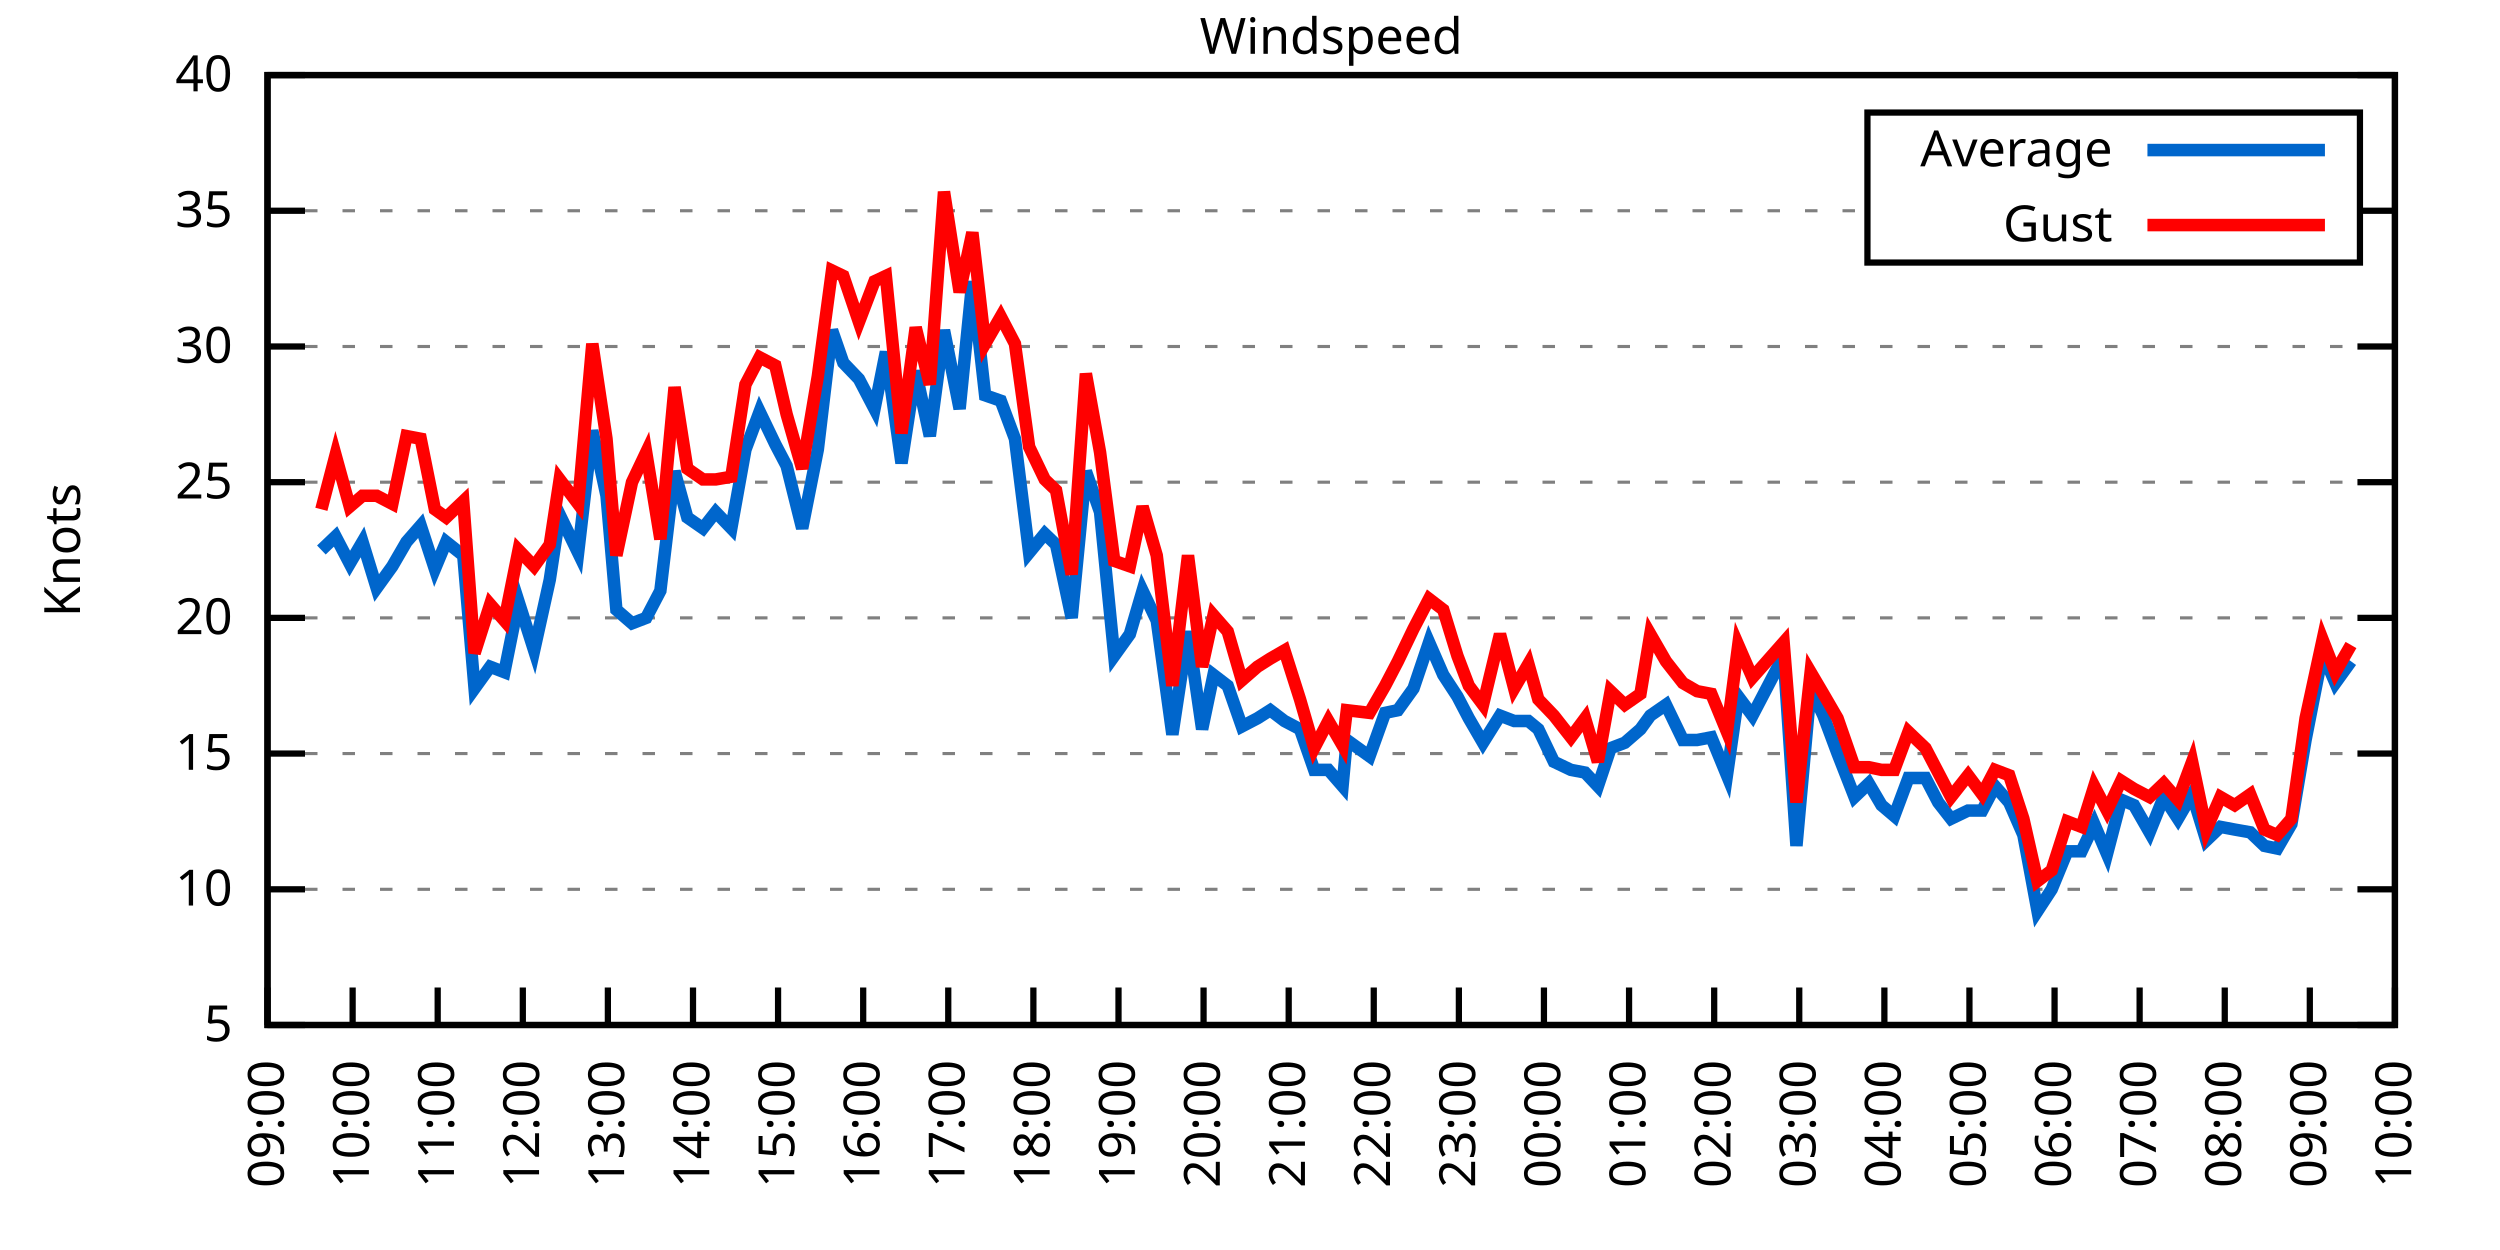
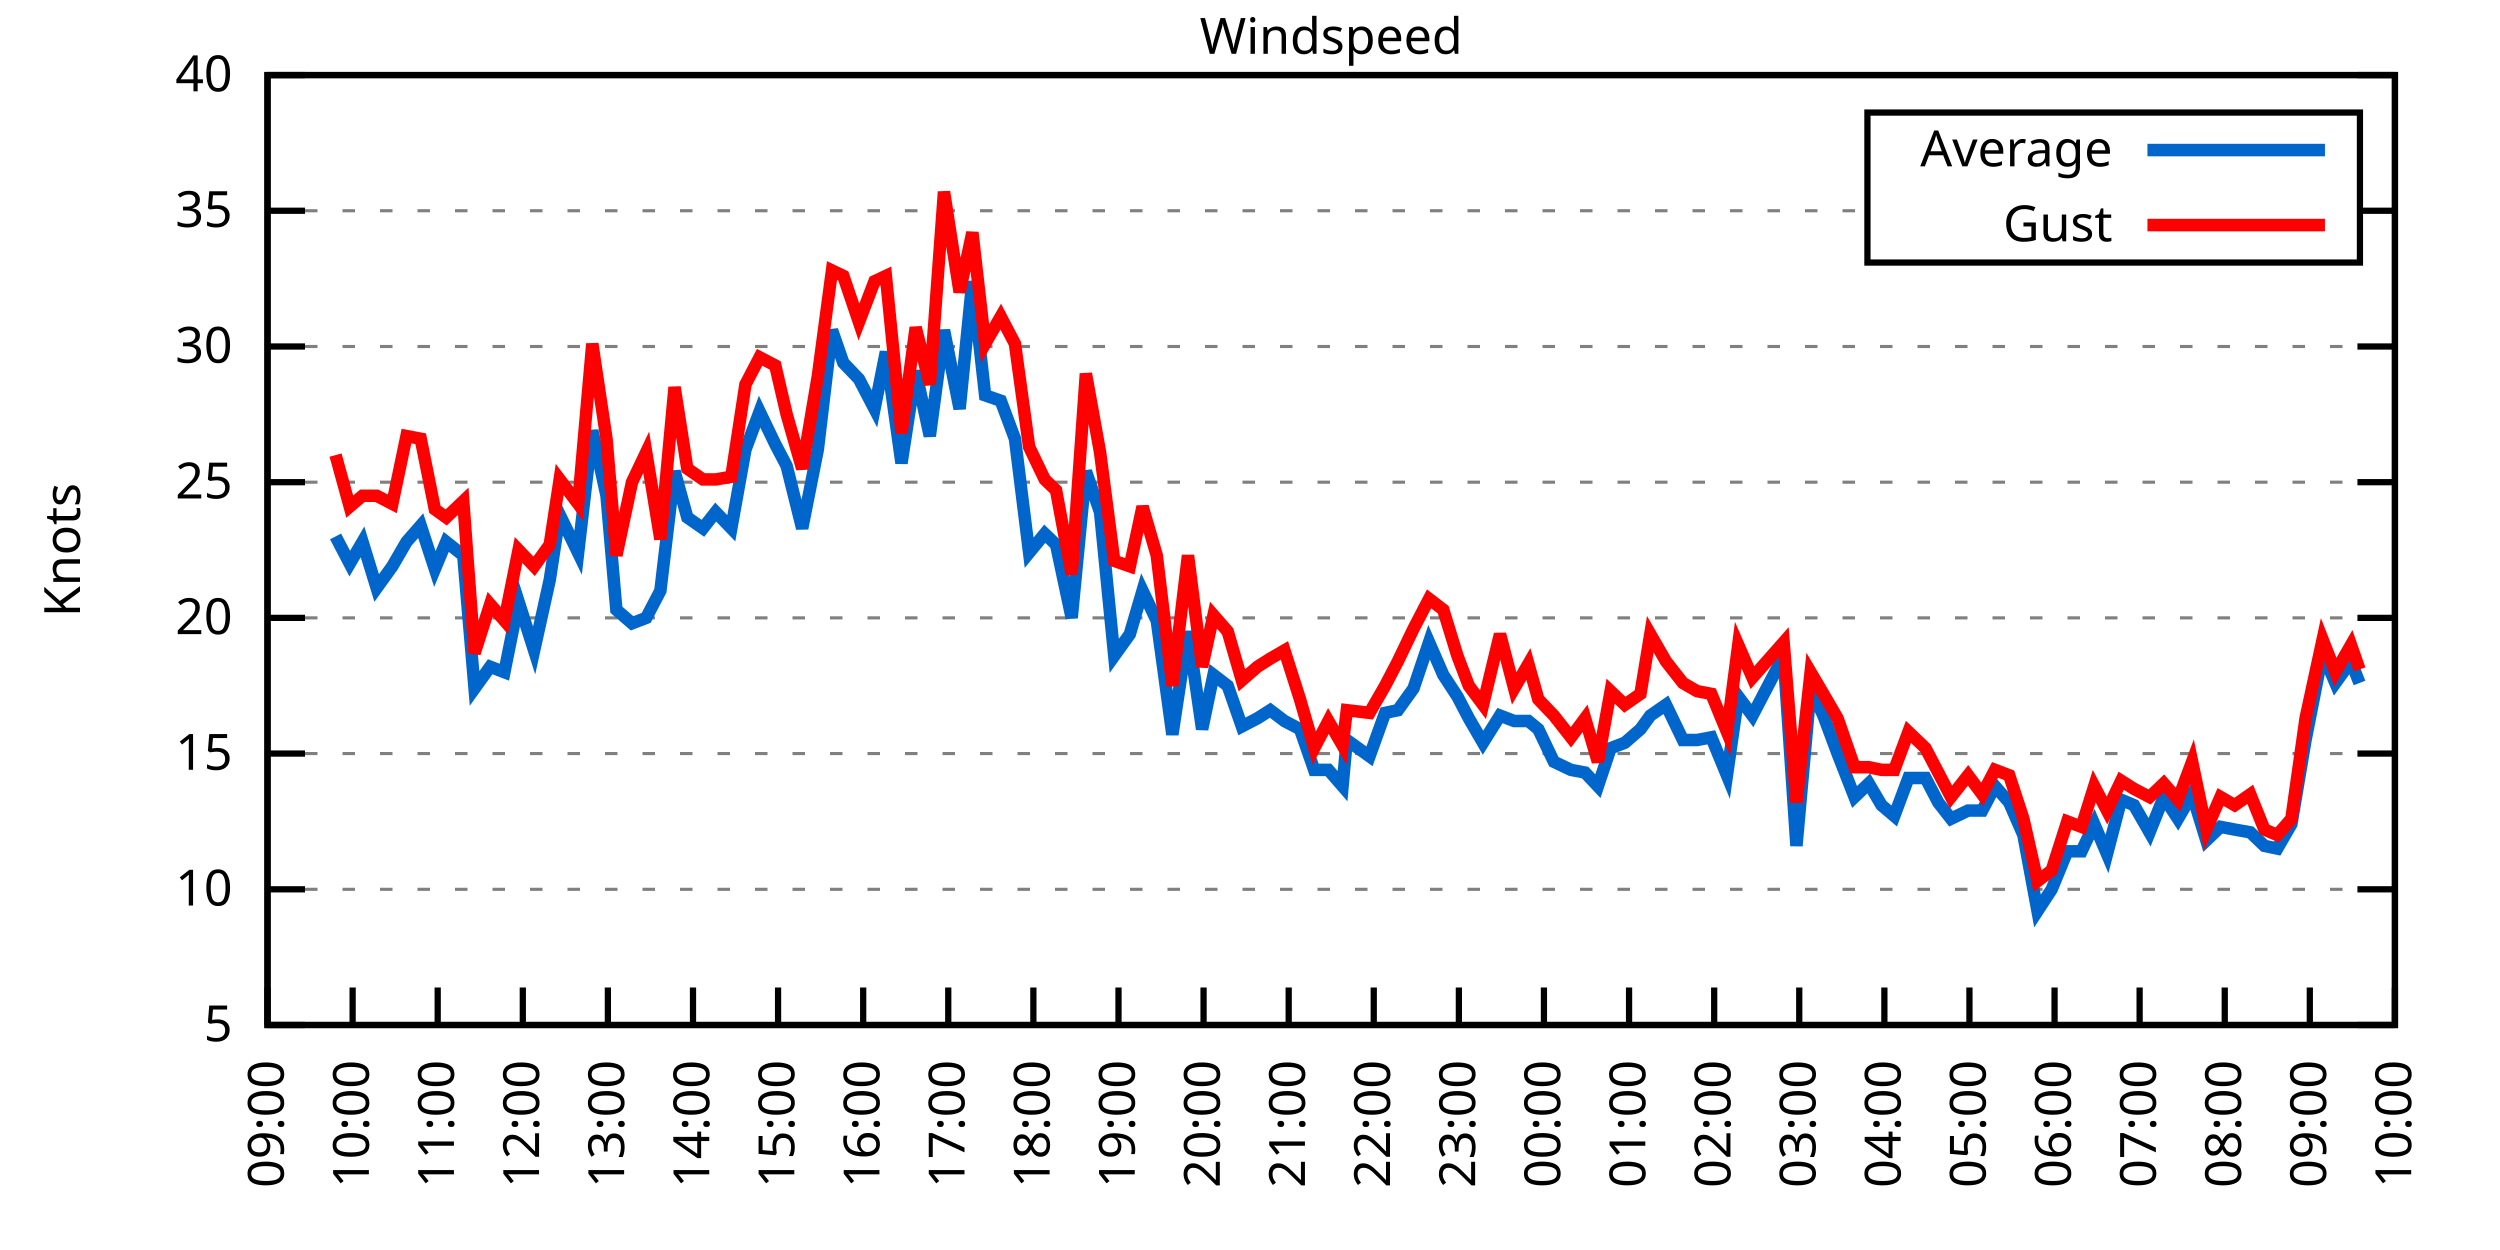
<svg xmlns="http://www.w3.org/2000/svg" xmlns:xlink="http://www.w3.org/1999/xlink" width="400" height="200" viewBox="0 0 400 200">
  <g id="gnuplot_canvas">
    <rect x="0" y="0" width="400" height="200" fill="none" />
    <defs>
      <circle id="gpDot" r="0.5" stroke-width="0.5" stroke="currentColor" />
      <path id="gpPt0" stroke-width="0.333" stroke="currentColor" d="M-1,0 h2 M0,-1 v2" />
      <path id="gpPt1" stroke-width="0.333" stroke="currentColor" d="M-1,-1 L1,1 M1,-1 L-1,1" />
      <path id="gpPt2" stroke-width="0.333" stroke="currentColor" d="M-1,0 L1,0 M0,-1 L0,1 M-1,-1 L1,1 M-1,1 L1,-1" />
      <rect id="gpPt3" stroke-width="0.333" stroke="currentColor" x="-1" y="-1" width="2" height="2" />
      <rect id="gpPt4" stroke-width="0.333" stroke="currentColor" fill="currentColor" x="-1" y="-1" width="2" height="2" />
      <circle id="gpPt5" stroke-width="0.333" stroke="currentColor" cx="0" cy="0" r="1" />
      <use xlink:href="#gpPt5" id="gpPt6" fill="currentColor" stroke="none" />
      <path id="gpPt7" stroke-width="0.333" stroke="currentColor" d="M0,-1.33 L-1.33,0.67 L1.33,0.67 z" />
      <use xlink:href="#gpPt7" id="gpPt8" fill="currentColor" stroke="none" />
      <use xlink:href="#gpPt7" id="gpPt9" stroke="currentColor" transform="rotate(180)" />
      <use xlink:href="#gpPt9" id="gpPt10" fill="currentColor" stroke="none" />
      <use xlink:href="#gpPt3" id="gpPt11" stroke="currentColor" transform="rotate(45)" />
      <use xlink:href="#gpPt11" id="gpPt12" fill="currentColor" stroke="none" />
      <path id="gpPt13" stroke-width="0.333" stroke="currentColor" d="M0,1.330 L1.265,0.411 L0.782,-1.067 L-0.782,-1.076 L-1.265,0.411 z" />
      <use xlink:href="#gpPt13" id="gpPt14" fill="currentColor" stroke="none" />
      <filter id="textbox" filterUnits="objectBoundingBox" x="0" y="0" height="1" width="1">
        <feFlood flood-color="white" flood-opacity="1" result="bgnd" />
        <feComposite in="SourceGraphic" in2="bgnd" operator="atop" />
      </filter>
      <filter id="greybox" filterUnits="objectBoundingBox" x="0" y="0" height="1" width="1">
        <feFlood flood-color="lightgrey" flood-opacity="1" result="grey" />
        <feComposite in="SourceGraphic" in2="grey" operator="atop" />
      </filter>
    </defs>
    <g fill="none" color="white" stroke="currentColor" stroke-width="1.00" stroke-linecap="butt" stroke-linejoin="miter">
</g>
    <g fill="none" color="black" stroke="currentColor" stroke-width="1.00" stroke-linecap="butt" stroke-linejoin="miter">
      <g stroke="none" shape-rendering="crispEdges">
        <polygon fill="rgb(255, 255, 255)" points="42.80,164.00 383.18,164.00 383.18,12.02 42.80,12.02 " />
      </g>
    </g>
    <g fill="none" color="black" stroke="currentColor" stroke-width="1.00" stroke-linecap="butt" stroke-linejoin="miter">
</g>
    <g fill="none" color="black" stroke="black" stroke-width="0.50" stroke-linecap="butt" stroke-linejoin="miter">
</g>
    <g fill="none" color="gray" stroke="currentColor" stroke-width="0.50" stroke-linecap="butt" stroke-linejoin="miter">
      <path stroke="gray" stroke-dasharray="2,4" class="gridline" d="M42.80,164.00 L383.19,164.00  " />
    </g>
    <g fill="none" color="gray" stroke="gray" stroke-width="1.00" stroke-linecap="butt" stroke-linejoin="miter">
</g>
    <g fill="none" color="black" stroke="currentColor" stroke-width="1.00" stroke-linecap="butt" stroke-linejoin="miter">
      <path stroke="black" d="M42.80,164.00 L48.80,164.00 M383.19,164.00 L377.19,164.00  " />
      <g transform="translate(37.20,166.60)" stroke="none" fill="black" font-family="Sans" font-size="8.00" text-anchor="end">
        <text>
          <tspan font-family="Sans"> 5</tspan>
        </text>
      </g>
    </g>
    <g fill="none" color="black" stroke="currentColor" stroke-width="1.00" stroke-linecap="butt" stroke-linejoin="miter">
</g>
    <g fill="none" color="black" stroke="black" stroke-width="0.50" stroke-linecap="butt" stroke-linejoin="miter">
</g>
    <g fill="none" color="gray" stroke="currentColor" stroke-width="0.50" stroke-linecap="butt" stroke-linejoin="miter">
      <path stroke="gray" stroke-dasharray="2,4" class="gridline" d="M42.80,142.29 L383.19,142.29  " />
    </g>
    <g fill="none" color="gray" stroke="gray" stroke-width="1.00" stroke-linecap="butt" stroke-linejoin="miter">
</g>
    <g fill="none" color="black" stroke="currentColor" stroke-width="1.00" stroke-linecap="butt" stroke-linejoin="miter">
      <path stroke="black" d="M42.80,142.29 L48.80,142.29 M383.19,142.29 L377.19,142.29  " />
      <g transform="translate(37.20,144.89)" stroke="none" fill="black" font-family="Sans" font-size="8.00" text-anchor="end">
        <text>
          <tspan font-family="Sans"> 10</tspan>
        </text>
      </g>
    </g>
    <g fill="none" color="black" stroke="currentColor" stroke-width="1.00" stroke-linecap="butt" stroke-linejoin="miter">
</g>
    <g fill="none" color="black" stroke="black" stroke-width="0.50" stroke-linecap="butt" stroke-linejoin="miter">
</g>
    <g fill="none" color="gray" stroke="currentColor" stroke-width="0.50" stroke-linecap="butt" stroke-linejoin="miter">
      <path stroke="gray" stroke-dasharray="2,4" class="gridline" d="M42.80,120.57 L383.19,120.57  " />
    </g>
    <g fill="none" color="gray" stroke="gray" stroke-width="1.00" stroke-linecap="butt" stroke-linejoin="miter">
</g>
    <g fill="none" color="black" stroke="currentColor" stroke-width="1.00" stroke-linecap="butt" stroke-linejoin="miter">
      <path stroke="black" d="M42.80,120.57 L48.80,120.57 M383.19,120.57 L377.19,120.57  " />
      <g transform="translate(37.20,123.17)" stroke="none" fill="black" font-family="Sans" font-size="8.00" text-anchor="end">
        <text>
          <tspan font-family="Sans"> 15</tspan>
        </text>
      </g>
    </g>
    <g fill="none" color="black" stroke="currentColor" stroke-width="1.00" stroke-linecap="butt" stroke-linejoin="miter">
</g>
    <g fill="none" color="black" stroke="black" stroke-width="0.50" stroke-linecap="butt" stroke-linejoin="miter">
</g>
    <g fill="none" color="gray" stroke="currentColor" stroke-width="0.50" stroke-linecap="butt" stroke-linejoin="miter">
      <path stroke="gray" stroke-dasharray="2,4" class="gridline" d="M42.80,98.86 L383.19,98.86  " />
    </g>
    <g fill="none" color="gray" stroke="gray" stroke-width="1.00" stroke-linecap="butt" stroke-linejoin="miter">
</g>
    <g fill="none" color="black" stroke="currentColor" stroke-width="1.00" stroke-linecap="butt" stroke-linejoin="miter">
      <path stroke="black" d="M42.80,98.86 L48.80,98.86 M383.19,98.86 L377.19,98.86  " />
      <g transform="translate(37.20,101.46)" stroke="none" fill="black" font-family="Sans" font-size="8.00" text-anchor="end">
        <text>
          <tspan font-family="Sans"> 20</tspan>
        </text>
      </g>
    </g>
    <g fill="none" color="black" stroke="currentColor" stroke-width="1.00" stroke-linecap="butt" stroke-linejoin="miter">
</g>
    <g fill="none" color="black" stroke="black" stroke-width="0.50" stroke-linecap="butt" stroke-linejoin="miter">
</g>
    <g fill="none" color="gray" stroke="currentColor" stroke-width="0.50" stroke-linecap="butt" stroke-linejoin="miter">
      <path stroke="gray" stroke-dasharray="2,4" class="gridline" d="M42.80,77.15 L383.19,77.15  " />
    </g>
    <g fill="none" color="gray" stroke="gray" stroke-width="1.00" stroke-linecap="butt" stroke-linejoin="miter">
</g>
    <g fill="none" color="black" stroke="currentColor" stroke-width="1.00" stroke-linecap="butt" stroke-linejoin="miter">
      <path stroke="black" d="M42.80,77.15 L48.80,77.15 M383.19,77.15 L377.19,77.15  " />
      <g transform="translate(37.20,79.75)" stroke="none" fill="black" font-family="Sans" font-size="8.00" text-anchor="end">
        <text>
          <tspan font-family="Sans"> 25</tspan>
        </text>
      </g>
    </g>
    <g fill="none" color="black" stroke="currentColor" stroke-width="1.00" stroke-linecap="butt" stroke-linejoin="miter">
</g>
    <g fill="none" color="black" stroke="black" stroke-width="0.50" stroke-linecap="butt" stroke-linejoin="miter">
</g>
    <g fill="none" color="gray" stroke="currentColor" stroke-width="0.50" stroke-linecap="butt" stroke-linejoin="miter">
      <path stroke="gray" stroke-dasharray="2,4" class="gridline" d="M42.80,55.44 L383.19,55.44  " />
    </g>
    <g fill="none" color="gray" stroke="gray" stroke-width="1.00" stroke-linecap="butt" stroke-linejoin="miter">
</g>
    <g fill="none" color="black" stroke="currentColor" stroke-width="1.00" stroke-linecap="butt" stroke-linejoin="miter">
      <path stroke="black" d="M42.80,55.44 L48.80,55.44 M383.19,55.44 L377.19,55.44  " />
      <g transform="translate(37.20,58.04)" stroke="none" fill="black" font-family="Sans" font-size="8.00" text-anchor="end">
        <text>
          <tspan font-family="Sans"> 30</tspan>
        </text>
      </g>
    </g>
    <g fill="none" color="black" stroke="currentColor" stroke-width="1.00" stroke-linecap="butt" stroke-linejoin="miter">
</g>
    <g fill="none" color="black" stroke="black" stroke-width="0.50" stroke-linecap="butt" stroke-linejoin="miter">
</g>
    <g fill="none" color="gray" stroke="currentColor" stroke-width="0.50" stroke-linecap="butt" stroke-linejoin="miter">
      <path stroke="gray" stroke-dasharray="2,4" class="gridline" d="M42.80,33.72 L298.79,33.72 M377.59,33.72 L383.19,33.72  " />
    </g>
    <g fill="none" color="gray" stroke="gray" stroke-width="1.00" stroke-linecap="butt" stroke-linejoin="miter">
</g>
    <g fill="none" color="black" stroke="currentColor" stroke-width="1.00" stroke-linecap="butt" stroke-linejoin="miter">
      <path stroke="black" d="M42.80,33.72 L48.80,33.72 M383.19,33.72 L377.19,33.72  " />
      <g transform="translate(37.20,36.32)" stroke="none" fill="black" font-family="Sans" font-size="8.00" text-anchor="end">
        <text>
          <tspan font-family="Sans"> 35</tspan>
        </text>
      </g>
    </g>
    <g fill="none" color="black" stroke="currentColor" stroke-width="1.00" stroke-linecap="butt" stroke-linejoin="miter">
</g>
    <g fill="none" color="black" stroke="black" stroke-width="0.50" stroke-linecap="butt" stroke-linejoin="miter">
</g>
    <g fill="none" color="gray" stroke="currentColor" stroke-width="0.50" stroke-linecap="butt" stroke-linejoin="miter">
      <path stroke="gray" stroke-dasharray="2,4" class="gridline" d="M42.80,12.01 L383.19,12.01  " />
    </g>
    <g fill="none" color="gray" stroke="gray" stroke-width="1.00" stroke-linecap="butt" stroke-linejoin="miter">
</g>
    <g fill="none" color="black" stroke="currentColor" stroke-width="1.00" stroke-linecap="butt" stroke-linejoin="miter">
      <path stroke="black" d="M42.80,12.01 L48.80,12.01 M383.19,12.01 L377.19,12.01  " />
      <g transform="translate(37.20,14.61)" stroke="none" fill="black" font-family="Sans" font-size="8.00" text-anchor="end">
        <text>
          <tspan font-family="Sans"> 40</tspan>
        </text>
      </g>
    </g>
    <g fill="none" color="black" stroke="currentColor" stroke-width="1.00" stroke-linecap="butt" stroke-linejoin="miter">
      <path stroke="black" d="M42.80,164.00 L42.80,158.00  " />
      <g transform="translate(45.40,169.60) rotate(270.00)" stroke="none" fill="black" font-family="Sans" font-size="8.00" text-anchor="end">
        <text>
          <tspan font-family="Sans">09:00</tspan>
        </text>
      </g>
    </g>
    <g fill="none" color="black" stroke="currentColor" stroke-width="1.00" stroke-linecap="butt" stroke-linejoin="miter">
      <path stroke="black" d="M56.42,164.00 L56.42,158.00  " />
      <g transform="translate(59.02,169.60) rotate(270.00)" stroke="none" fill="black" font-family="Sans" font-size="8.00" text-anchor="end">
        <text>
          <tspan font-family="Sans">10:00</tspan>
        </text>
      </g>
    </g>
    <g fill="none" color="black" stroke="currentColor" stroke-width="1.00" stroke-linecap="butt" stroke-linejoin="miter">
      <path stroke="black" d="M70.03,164.00 L70.03,158.00  " />
      <g transform="translate(72.63,169.60) rotate(270.00)" stroke="none" fill="black" font-family="Sans" font-size="8.00" text-anchor="end">
        <text>
          <tspan font-family="Sans">11:00</tspan>
        </text>
      </g>
    </g>
    <g fill="none" color="black" stroke="currentColor" stroke-width="1.00" stroke-linecap="butt" stroke-linejoin="miter">
      <path stroke="black" d="M83.65,164.00 L83.65,158.00  " />
      <g transform="translate(86.25,169.60) rotate(270.00)" stroke="none" fill="black" font-family="Sans" font-size="8.00" text-anchor="end">
        <text>
          <tspan font-family="Sans">12:00</tspan>
        </text>
      </g>
    </g>
    <g fill="none" color="black" stroke="currentColor" stroke-width="1.00" stroke-linecap="butt" stroke-linejoin="miter">
      <path stroke="black" d="M97.26,164.00 L97.26,158.00  " />
      <g transform="translate(99.86,169.60) rotate(270.00)" stroke="none" fill="black" font-family="Sans" font-size="8.00" text-anchor="end">
        <text>
          <tspan font-family="Sans">13:00</tspan>
        </text>
      </g>
    </g>
    <g fill="none" color="black" stroke="currentColor" stroke-width="1.00" stroke-linecap="butt" stroke-linejoin="miter">
      <path stroke="black" d="M110.88,164.00 L110.88,158.00  " />
      <g transform="translate(113.48,169.60) rotate(270.00)" stroke="none" fill="black" font-family="Sans" font-size="8.00" text-anchor="end">
        <text>
          <tspan font-family="Sans">14:00</tspan>
        </text>
      </g>
    </g>
    <g fill="none" color="black" stroke="currentColor" stroke-width="1.00" stroke-linecap="butt" stroke-linejoin="miter">
      <path stroke="black" d="M124.49,164.00 L124.49,158.00  " />
      <g transform="translate(127.09,169.60) rotate(270.00)" stroke="none" fill="black" font-family="Sans" font-size="8.00" text-anchor="end">
        <text>
          <tspan font-family="Sans">15:00</tspan>
        </text>
      </g>
    </g>
    <g fill="none" color="black" stroke="currentColor" stroke-width="1.00" stroke-linecap="butt" stroke-linejoin="miter">
      <path stroke="black" d="M138.11,164.00 L138.11,158.00  " />
      <g transform="translate(140.71,169.60) rotate(270.00)" stroke="none" fill="black" font-family="Sans" font-size="8.00" text-anchor="end">
        <text>
          <tspan font-family="Sans">16:00</tspan>
        </text>
      </g>
    </g>
    <g fill="none" color="black" stroke="currentColor" stroke-width="1.00" stroke-linecap="butt" stroke-linejoin="miter">
      <path stroke="black" d="M151.72,164.00 L151.72,158.00  " />
      <g transform="translate(154.32,169.60) rotate(270.00)" stroke="none" fill="black" font-family="Sans" font-size="8.00" text-anchor="end">
        <text>
          <tspan font-family="Sans">17:00</tspan>
        </text>
      </g>
    </g>
    <g fill="none" color="black" stroke="currentColor" stroke-width="1.00" stroke-linecap="butt" stroke-linejoin="miter">
      <path stroke="black" d="M165.34,164.00 L165.34,158.00  " />
      <g transform="translate(167.94,169.60) rotate(270.00)" stroke="none" fill="black" font-family="Sans" font-size="8.00" text-anchor="end">
        <text>
          <tspan font-family="Sans">18:00</tspan>
        </text>
      </g>
    </g>
    <g fill="none" color="black" stroke="currentColor" stroke-width="1.00" stroke-linecap="butt" stroke-linejoin="miter">
      <path stroke="black" d="M178.96,164.00 L178.96,158.00  " />
      <g transform="translate(181.56,169.60) rotate(270.00)" stroke="none" fill="black" font-family="Sans" font-size="8.00" text-anchor="end">
        <text>
          <tspan font-family="Sans">19:00</tspan>
        </text>
      </g>
    </g>
    <g fill="none" color="black" stroke="currentColor" stroke-width="1.00" stroke-linecap="butt" stroke-linejoin="miter">
      <path stroke="black" d="M192.57,164.00 L192.57,158.00  " />
      <g transform="translate(195.17,169.60) rotate(270.00)" stroke="none" fill="black" font-family="Sans" font-size="8.00" text-anchor="end">
        <text>
          <tspan font-family="Sans">20:00</tspan>
        </text>
      </g>
    </g>
    <g fill="none" color="black" stroke="currentColor" stroke-width="1.00" stroke-linecap="butt" stroke-linejoin="miter">
      <path stroke="black" d="M206.19,164.00 L206.19,158.00  " />
      <g transform="translate(208.79,169.60) rotate(270.00)" stroke="none" fill="black" font-family="Sans" font-size="8.00" text-anchor="end">
        <text>
          <tspan font-family="Sans">21:00</tspan>
        </text>
      </g>
    </g>
    <g fill="none" color="black" stroke="currentColor" stroke-width="1.00" stroke-linecap="butt" stroke-linejoin="miter">
      <path stroke="black" d="M219.80,164.00 L219.80,158.00  " />
      <g transform="translate(222.40,169.60) rotate(270.00)" stroke="none" fill="black" font-family="Sans" font-size="8.00" text-anchor="end">
        <text>
          <tspan font-family="Sans">22:00</tspan>
        </text>
      </g>
    </g>
    <g fill="none" color="black" stroke="currentColor" stroke-width="1.00" stroke-linecap="butt" stroke-linejoin="miter">
      <path stroke="black" d="M233.42,164.00 L233.42,158.00  " />
      <g transform="translate(236.02,169.60) rotate(270.00)" stroke="none" fill="black" font-family="Sans" font-size="8.00" text-anchor="end">
        <text>
          <tspan font-family="Sans">23:00</tspan>
        </text>
      </g>
    </g>
    <g fill="none" color="black" stroke="currentColor" stroke-width="1.00" stroke-linecap="butt" stroke-linejoin="miter">
      <path stroke="black" d="M247.03,164.00 L247.03,158.00  " />
      <g transform="translate(249.63,169.60) rotate(270.00)" stroke="none" fill="black" font-family="Sans" font-size="8.00" text-anchor="end">
        <text>
          <tspan font-family="Sans">00:00</tspan>
        </text>
      </g>
    </g>
    <g fill="none" color="black" stroke="currentColor" stroke-width="1.00" stroke-linecap="butt" stroke-linejoin="miter">
      <path stroke="black" d="M260.65,164.00 L260.65,158.00  " />
      <g transform="translate(263.25,169.60) rotate(270.00)" stroke="none" fill="black" font-family="Sans" font-size="8.00" text-anchor="end">
        <text>
          <tspan font-family="Sans">01:00</tspan>
        </text>
      </g>
    </g>
    <g fill="none" color="black" stroke="currentColor" stroke-width="1.00" stroke-linecap="butt" stroke-linejoin="miter">
      <path stroke="black" d="M274.27,164.00 L274.27,158.00  " />
      <g transform="translate(276.87,169.60) rotate(270.00)" stroke="none" fill="black" font-family="Sans" font-size="8.00" text-anchor="end">
        <text>
          <tspan font-family="Sans">02:00</tspan>
        </text>
      </g>
    </g>
    <g fill="none" color="black" stroke="currentColor" stroke-width="1.00" stroke-linecap="butt" stroke-linejoin="miter">
      <path stroke="black" d="M287.88,164.00 L287.88,158.00  " />
      <g transform="translate(290.48,169.60) rotate(270.00)" stroke="none" fill="black" font-family="Sans" font-size="8.00" text-anchor="end">
        <text>
          <tspan font-family="Sans">03:00</tspan>
        </text>
      </g>
    </g>
    <g fill="none" color="black" stroke="currentColor" stroke-width="1.00" stroke-linecap="butt" stroke-linejoin="miter">
      <path stroke="black" d="M301.50,164.00 L301.50,158.00  " />
      <g transform="translate(304.10,169.60) rotate(270.00)" stroke="none" fill="black" font-family="Sans" font-size="8.00" text-anchor="end">
        <text>
          <tspan font-family="Sans">04:00</tspan>
        </text>
      </g>
    </g>
    <g fill="none" color="black" stroke="currentColor" stroke-width="1.00" stroke-linecap="butt" stroke-linejoin="miter">
      <path stroke="black" d="M315.11,164.00 L315.11,158.00  " />
      <g transform="translate(317.71,169.60) rotate(270.00)" stroke="none" fill="black" font-family="Sans" font-size="8.00" text-anchor="end">
        <text>
          <tspan font-family="Sans">05:00</tspan>
        </text>
      </g>
    </g>
    <g fill="none" color="black" stroke="currentColor" stroke-width="1.00" stroke-linecap="butt" stroke-linejoin="miter">
      <path stroke="black" d="M328.73,164.00 L328.73,158.00  " />
      <g transform="translate(331.33,169.60) rotate(270.00)" stroke="none" fill="black" font-family="Sans" font-size="8.00" text-anchor="end">
        <text>
          <tspan font-family="Sans">06:00</tspan>
        </text>
      </g>
    </g>
    <g fill="none" color="black" stroke="currentColor" stroke-width="1.00" stroke-linecap="butt" stroke-linejoin="miter">
      <path stroke="black" d="M342.34,164.00 L342.34,158.00  " />
      <g transform="translate(344.94,169.60) rotate(270.00)" stroke="none" fill="black" font-family="Sans" font-size="8.00" text-anchor="end">
        <text>
          <tspan font-family="Sans">07:00</tspan>
        </text>
      </g>
    </g>
    <g fill="none" color="black" stroke="currentColor" stroke-width="1.00" stroke-linecap="butt" stroke-linejoin="miter">
      <path stroke="black" d="M355.96,164.00 L355.96,158.00  " />
      <g transform="translate(358.56,169.60) rotate(270.00)" stroke="none" fill="black" font-family="Sans" font-size="8.00" text-anchor="end">
        <text>
          <tspan font-family="Sans">08:00</tspan>
        </text>
      </g>
    </g>
    <g fill="none" color="black" stroke="currentColor" stroke-width="1.00" stroke-linecap="butt" stroke-linejoin="miter">
      <path stroke="black" d="M369.57,164.00 L369.57,158.00  " />
      <g transform="translate(372.17,169.60) rotate(270.00)" stroke="none" fill="black" font-family="Sans" font-size="8.00" text-anchor="end">
        <text>
          <tspan font-family="Sans">09:00</tspan>
        </text>
      </g>
    </g>
    <g fill="none" color="black" stroke="currentColor" stroke-width="1.00" stroke-linecap="butt" stroke-linejoin="miter">
      <path stroke="black" d="M383.19,164.00 L383.19,158.00  " />
      <g transform="translate(385.79,169.60) rotate(270.00)" stroke="none" fill="black" font-family="Sans" font-size="8.00" text-anchor="end">
        <text>
          <tspan font-family="Sans">10:00</tspan>
        </text>
      </g>
    </g>
    <g fill="none" color="black" stroke="currentColor" stroke-width="1.00" stroke-linecap="butt" stroke-linejoin="miter">
</g>
    <g fill="none" color="black" stroke="currentColor" stroke-width="1.00" stroke-linecap="butt" stroke-linejoin="miter">
      <path stroke="black" d="M42.80,12.01 L42.80,164.00 L383.19,164.00 L383.19,12.01 L42.80,12.01 Z  " />
    </g>
    <g fill="none" color="black" stroke="currentColor" stroke-width="1.00" stroke-linecap="butt" stroke-linejoin="miter">
</g>
    <g fill="none" color="black" stroke="currentColor" stroke-width="1.00" stroke-linecap="butt" stroke-linejoin="miter">
      <path stroke="black" d="M298.79,42.01 L298.79,18.01 L377.59,18.01 L377.59,42.01 L298.79,42.01 Z  " />
    </g>
    <g id="Windspeed_plot_1">
      <g fill="none" color="white" stroke="black" stroke-width="2.00" stroke-linecap="butt" stroke-linejoin="miter">
</g>
      <g fill="none" color="black" stroke="currentColor" stroke-width="2.00" stroke-linecap="butt" stroke-linejoin="miter">
        <g transform="translate(337.99,26.61)" stroke="none" fill="black" font-family="Sans" font-size="8.00" text-anchor="end">
          <text>
            <tspan font-family="Sans">Average</tspan>
          </text>
        </g>
      </g>
      <g fill="none" color="black" stroke="currentColor" stroke-width="2.00" stroke-linecap="butt" stroke-linejoin="miter">
-         <path stroke="rgb(  0, 102, 204)" d="M343.59,24.01 L371.99,24.01 M51.42,88.00 L53.69,85.83 L55.96,90.18 L58.00,86.70 L60.27,94.08 L62.77,90.61   L65.04,86.70 L67.31,84.10 L69.58,91.04 L71.39,86.70 L74.12,88.87 L75.93,110.15 L78.43,106.68 L80.70,107.55   L82.97,96.26 L85.46,104.07 L87.96,92.78 L89.55,82.36 L92.50,88.44 L94.77,68.90 L97.04,79.32 L98.62,97.56   L101.12,99.73 L103.39,98.86 L105.66,94.52 L107.93,75.41 L109.97,82.79 L112.47,84.53 L114.51,81.93 L117.01,84.53   L119.27,71.94 L121.54,65.86 L124.04,71.07 L125.86,74.54 L128.35,84.53 L130.85,71.94 L133.12,52.83 L134.93,58.04   L137.43,60.65 L139.92,65.42 L141.74,56.30 L144.24,74.11 L146.51,59.34 L148.77,69.77 L151.04,52.83 L153.54,65.42   L155.58,45.01 L157.62,63.25 L160.12,64.12 L162.39,70.20 L164.66,88.44 L167.16,85.40 L168.97,87.14 L171.47,98.86   L173.74,75.41 L176.01,81.93 L178.28,104.94 L180.77,101.47 L182.81,94.52 L185.08,99.30 L187.58,117.53 L190.08,101.03   L192.34,116.67 L194.16,107.98 L196.43,109.72 L198.70,116.23 L201.19,114.93 L203.24,113.63 L205.51,115.36 L208.00,116.67   L210.27,123.18 L212.54,123.18 L214.81,125.79 L215.49,118.40 L219.12,121.01 L221.62,114.06 L223.66,113.63 L226.16,110.15   L228.65,102.77 L230.92,107.98 L233.19,111.45 L235.01,114.93 L237.28,118.84 L240.00,114.49 L242.27,115.36 L244.54,115.36   L246.13,116.67 L248.62,121.88 L251.35,123.18 L253.61,123.61 L255.66,125.79 L257.70,119.71 L259.97,118.84 L262.47,116.67   L264.05,114.49 L266.55,112.76 L269.27,118.40 L271.54,118.40 L273.81,117.97 L276.31,124.05 L278.12,111.45 L280.39,114.49   L285.38,104.94 L287.43,135.34 L289.70,110.15 L291.74,114.49 L294.01,120.57 L296.73,127.52 L299.00,125.35 L301.04,128.83   L303.08,130.56 L305.35,124.48 L308.08,124.48 L310.12,128.39 L312.16,131.00 L314.89,129.69 L317.15,129.69 L319.20,125.79   L321.47,128.39 L323.74,133.60 L326.00,145.76 L328.27,142.29 L330.77,136.21 L333.04,136.21 L335.08,131.86 L337.12,136.64   L339.39,127.96 L341.44,128.83 L343.93,133.17 L346.20,127.52 L348.47,131.00 L350.74,127.09 L353.01,134.47 L355.28,132.30   L357.55,132.73 L360.04,133.17 L362.31,135.34 L364.36,135.77 L366.62,131.86 L368.89,118.40 L371.62,104.51 L373.66,109.28   L376.16,105.81  " />
+         <path stroke="rgb(  0, 102, 204)" d="M343.59,24.01 L371.99,24.01 M53.69,85.83 L55.96,90.18 L58.00,86.70 L60.27,94.08 L62.77,90.61 L65.04,86.70   L67.31,84.10 L69.58,91.04 L71.39,86.70 L74.12,88.87 L75.93,110.15 L78.43,106.68 L80.70,107.55 L82.97,96.26   L85.46,104.07 L87.96,92.78 L89.55,82.36 L92.50,88.44 L94.77,68.90 L97.04,79.32 L98.62,97.56 L101.12,99.73   L103.39,98.86 L105.66,94.52 L107.93,75.41 L109.97,82.79 L112.47,84.53 L114.51,81.93 L117.01,84.53 L119.27,71.94   L121.54,65.86 L124.04,71.07 L125.86,74.54 L128.35,84.53 L130.85,71.94 L133.12,52.83 L134.93,58.04 L137.43,60.65   L139.92,65.42 L141.74,56.30 L144.24,74.11 L146.51,59.34 L148.77,69.77 L151.04,52.83 L153.54,65.42 L155.58,45.01   L157.62,63.25 L160.12,64.12 L162.39,70.20 L164.66,88.44 L167.16,85.40 L168.97,87.14 L171.47,98.86 L173.74,75.41   L176.01,81.93 L178.28,104.94 L180.77,101.47 L182.81,94.52 L185.08,99.30 L187.58,117.53 L190.08,101.03 L192.34,116.67   L194.16,107.98 L196.43,109.72 L198.70,116.23 L201.19,114.93 L203.24,113.63 L205.51,115.36 L208.00,116.67 L210.27,123.18   L212.54,123.18 L214.81,125.79 L215.49,118.40 L219.12,121.01 L221.62,114.06 L223.66,113.63 L226.16,110.15 L228.65,102.77   L230.92,107.98 L233.19,111.45 L235.01,114.93 L237.28,118.84 L240.00,114.49 L242.27,115.36 L244.54,115.36 L246.13,116.67   L248.62,121.88 L251.35,123.18 L253.61,123.61 L255.66,125.79 L257.70,119.71 L259.97,118.84 L262.47,116.67 L264.05,114.49   L266.55,112.76 L269.27,118.40 L271.54,118.40 L273.81,117.97 L276.31,124.05 L278.12,111.45 L280.39,114.49 L285.38,104.94   L287.43,135.34 L289.70,110.15 L291.74,114.49 L294.01,120.57 L296.73,127.52 L299.00,125.35 L301.04,128.83 L303.08,130.56   L305.35,124.48 L308.08,124.48 L310.12,128.39 L312.16,131.00 L314.89,129.69 L317.15,129.69 L319.20,125.79 L321.47,128.39   L323.74,133.60 L326.00,145.76 L328.27,142.29 L330.77,136.21 L333.04,136.21 L335.08,131.86 L337.12,136.64 L339.39,127.96   L341.44,128.83 L343.93,133.17 L346.20,127.52 L348.47,131.00 L350.74,127.09 L353.01,134.47 L355.28,132.30 L357.55,132.73   L360.04,133.17 L362.31,135.34 L364.36,135.77 L366.62,131.86 L368.89,118.40 L371.62,104.51 L373.66,109.28 L376.16,105.81   L377.52,109.28  " />
      </g>
    </g>
    <g id="Windspeed_plot_2">
      <g fill="none" color="black" stroke="currentColor" stroke-width="2.00" stroke-linecap="butt" stroke-linejoin="miter">
        <g transform="translate(337.99,38.61)" stroke="none" fill="black" font-family="Sans" font-size="8.00" text-anchor="end">
          <text>
            <tspan font-family="Sans">Gust</tspan>
          </text>
        </g>
      </g>
      <g fill="none" color="black" stroke="currentColor" stroke-width="2.00" stroke-linecap="butt" stroke-linejoin="miter">
-         <path stroke="rgb(255,   0,   0)" d="M343.59,36.01 L371.99,36.01 M51.42,81.49 L53.69,72.81 L55.96,81.06 L58.00,79.32 L60.27,79.32 L62.77,80.62   L65.04,69.77 L67.31,70.20 L69.58,81.49 L71.39,82.79 L74.12,80.19 L75.93,104.51 L78.43,96.69 L80.70,99.30   L82.97,88.00 L85.46,90.61 L87.96,87.14 L89.55,76.71 L92.50,80.62 L94.77,55.00 L97.04,70.20 L98.62,88.87   L101.12,77.15 L103.39,72.37 L105.66,86.27 L107.93,61.95 L109.97,74.98 L112.47,76.71 L114.51,76.71 L117.01,76.28   L119.27,61.52 L121.54,57.17 L124.04,58.48 L125.86,66.29 L128.35,74.98 L130.85,60.21 L133.12,43.28 L134.93,44.15   L137.43,51.53 L139.92,45.01 L141.74,44.15 L144.24,69.33 L146.51,52.40 L148.77,61.52 L151.04,30.68 L153.54,46.75   L155.58,37.20 L157.62,55.00 L160.12,50.66 L162.39,55.00 L164.66,71.50 L167.16,76.71 L168.97,78.45 L171.47,91.91   L173.74,59.78 L176.01,72.37 L178.28,89.74 L180.77,90.61 L182.81,81.06 L185.08,88.87 L187.58,109.72 L190.08,88.87   L192.34,106.68 L194.16,98.43 L196.43,101.03 L198.70,108.85 L201.19,106.68 L203.24,105.38 L205.51,104.07 L208.00,111.89   L210.27,119.71 L212.54,115.36 L214.81,119.27 L215.49,113.63 L219.12,114.06 L221.62,109.72 L223.66,105.81 L226.16,100.60   L228.65,95.82 L230.92,97.56 L233.19,104.94 L235.01,109.72 L237.28,112.76 L240.00,101.47 L242.27,110.15 L244.54,106.24   L246.13,111.89 L248.62,114.49 L251.35,117.97 L253.61,114.93 L255.66,121.88 L257.70,110.59 L259.97,112.76 L262.47,111.02   L264.05,101.47 L266.55,105.81 L269.27,109.28 L271.54,110.59 L273.81,111.02 L276.31,117.10 L278.12,103.20 L280.39,108.42   L285.38,102.77 L287.43,128.39 L289.70,107.55 L291.74,111.02 L294.01,114.93 L296.73,122.75 L299.00,122.75 L301.04,123.18   L303.08,123.18 L305.35,117.10 L308.08,119.71 L310.12,123.61 L312.16,127.52 L314.89,124.05 L317.15,127.09 L319.20,123.18   L321.47,124.05 L323.74,131.00 L326.00,140.98 L328.27,139.25 L330.77,131.43 L333.04,132.30 L335.08,125.79 L337.12,129.69   L339.39,124.92 L341.44,126.22 L343.93,127.52 L346.20,125.35 L348.47,127.96 L350.74,121.88 L353.01,132.73 L355.28,127.52   L357.55,128.83 L360.04,127.09 L362.31,132.73 L364.36,133.60 L366.62,131.00 L368.89,114.93 L371.62,102.34 L373.66,107.55   L376.16,103.20  " />
+         <path stroke="rgb(255,   0,   0)" d="M343.59,36.01 L371.99,36.01 M53.69,72.81 L55.96,81.06 L58.00,79.32 L60.27,79.32 L62.77,80.62 L65.04,69.77   L67.31,70.20 L69.58,81.49 L71.39,82.79 L74.12,80.19 L75.93,104.51 L78.43,96.69 L80.70,99.30 L82.97,88.00   L85.46,90.61 L87.96,87.14 L89.55,76.71 L92.50,80.62 L94.77,55.00 L97.04,70.20 L98.62,88.87 L101.12,77.15   L103.39,72.37 L105.66,86.27 L107.93,61.95 L109.97,74.98 L112.47,76.71 L114.51,76.71 L117.01,76.28 L119.27,61.52   L121.54,57.17 L124.04,58.48 L125.86,66.29 L128.35,74.98 L130.85,60.21 L133.12,43.28 L134.93,44.15 L137.43,51.53   L139.92,45.01 L141.74,44.15 L144.24,69.33 L146.51,52.40 L148.77,61.52 L151.04,30.68 L153.54,46.75 L155.58,37.20   L157.62,55.00 L160.12,50.66 L162.39,55.00 L164.66,71.50 L167.16,76.71 L168.97,78.45 L171.47,91.91 L173.74,59.78   L176.01,72.37 L178.28,89.74 L180.77,90.61 L182.81,81.06 L185.08,88.87 L187.58,109.72 L190.08,88.87 L192.34,106.68   L194.16,98.43 L196.43,101.03 L198.70,108.85 L201.19,106.68 L203.24,105.38 L205.51,104.07 L208.00,111.89 L210.27,119.71   L212.54,115.36 L214.81,119.27 L215.49,113.63 L219.12,114.06 L221.62,109.72 L223.66,105.81 L226.16,100.60 L228.65,95.82   L230.92,97.56 L233.19,104.94 L235.01,109.72 L237.28,112.76 L240.00,101.47 L242.27,110.15 L244.54,106.24 L246.13,111.89   L248.62,114.49 L251.35,117.97 L253.61,114.93 L255.66,121.88 L257.70,110.59 L259.97,112.76 L262.47,111.02 L264.05,101.47   L266.55,105.81 L269.27,109.28 L271.54,110.59 L273.81,111.02 L276.31,117.10 L278.12,103.20 L280.39,108.42 L285.38,102.77   L287.43,128.39 L289.70,107.55 L291.74,111.02 L294.01,114.93 L296.73,122.75 L299.00,122.75 L301.04,123.18 L303.08,123.18   L305.35,117.10 L308.08,119.71 L310.12,123.61 L312.16,127.52 L314.89,124.05 L317.15,127.09 L319.20,123.18 L321.47,124.05   L323.74,131.00 L326.00,140.98 L328.27,139.25 L330.77,131.43 L333.04,132.30 L335.08,125.79 L337.12,129.69 L339.39,124.92   L341.44,126.22 L343.93,127.52 L346.20,125.35 L348.47,127.96 L350.74,121.88 L353.01,132.73 L355.28,127.52 L357.55,128.83   L360.04,127.09 L362.31,132.73 L364.36,133.60 L366.62,131.00 L368.89,114.93 L371.62,102.34 L373.66,107.55 L376.16,103.20   L377.52,107.11  " />
      </g>
    </g>
    <g fill="none" color="black" stroke="currentColor" stroke-width="2.00" stroke-linecap="butt" stroke-linejoin="miter">
</g>
    <g fill="none" color="black" stroke="black" stroke-width="1.00" stroke-linecap="butt" stroke-linejoin="miter">
</g>
    <g fill="none" color="black" stroke="currentColor" stroke-width="1.00" stroke-linecap="butt" stroke-linejoin="miter">
      <path stroke="black" d="M42.80,12.01 L42.80,164.00 L383.19,164.00 L383.19,12.01 L42.80,12.01 Z  " />
      <g transform="translate(12.80,88.01) rotate(270.00)" stroke="none" fill="black" font-family="Sans" font-size="8.00" text-anchor="middle">
        <text>
          <tspan font-family="Sans">Knots</tspan>
        </text>
      </g>
    </g>
    <g fill="none" color="black" stroke="currentColor" stroke-width="1.00" stroke-linecap="butt" stroke-linejoin="miter">
</g>
    <g fill="none" color="black" stroke="currentColor" stroke-width="1.00" stroke-linecap="butt" stroke-linejoin="miter">
      <g transform="translate(212.99,8.61)" stroke="none" fill="black" font-family="Sans" font-size="8.00" text-anchor="middle">
        <text>
          <tspan font-family="Sans">Windspeed</tspan>
        </text>
      </g>
    </g>
    <g fill="none" color="black" stroke="currentColor" stroke-width="1.00" stroke-linecap="butt" stroke-linejoin="miter">
</g>
  </g>
</svg>
